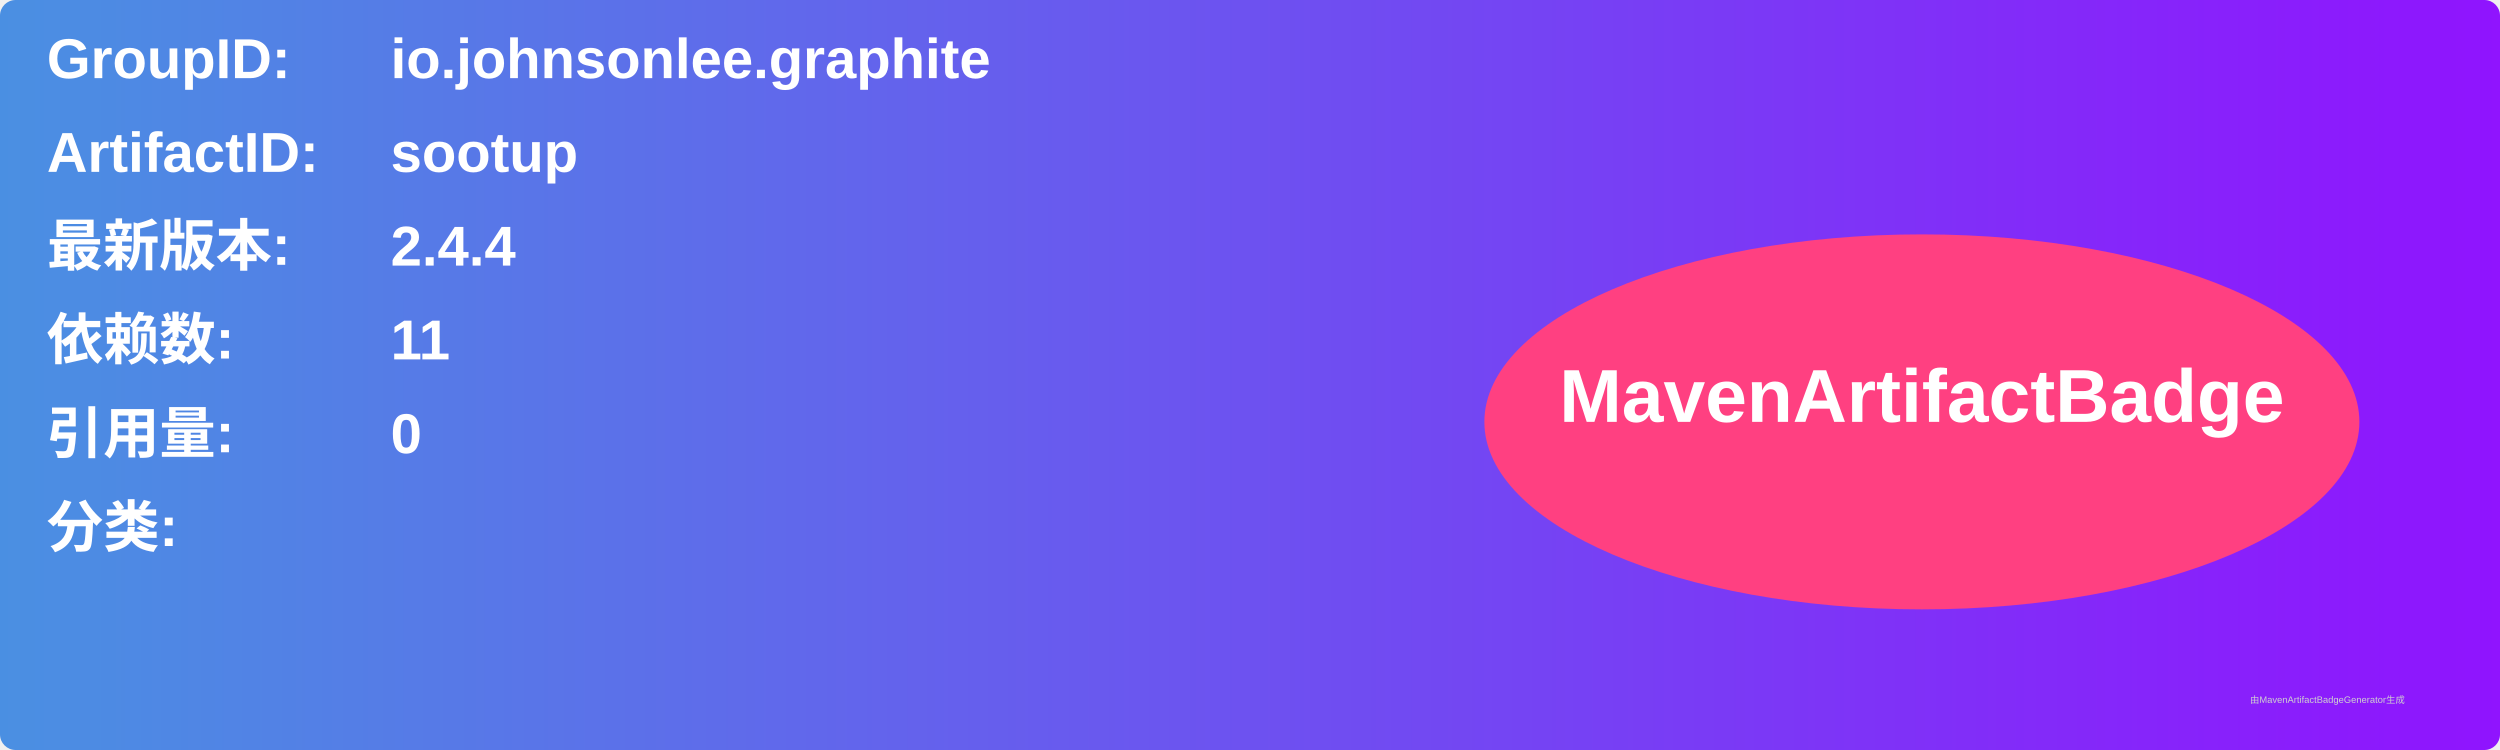
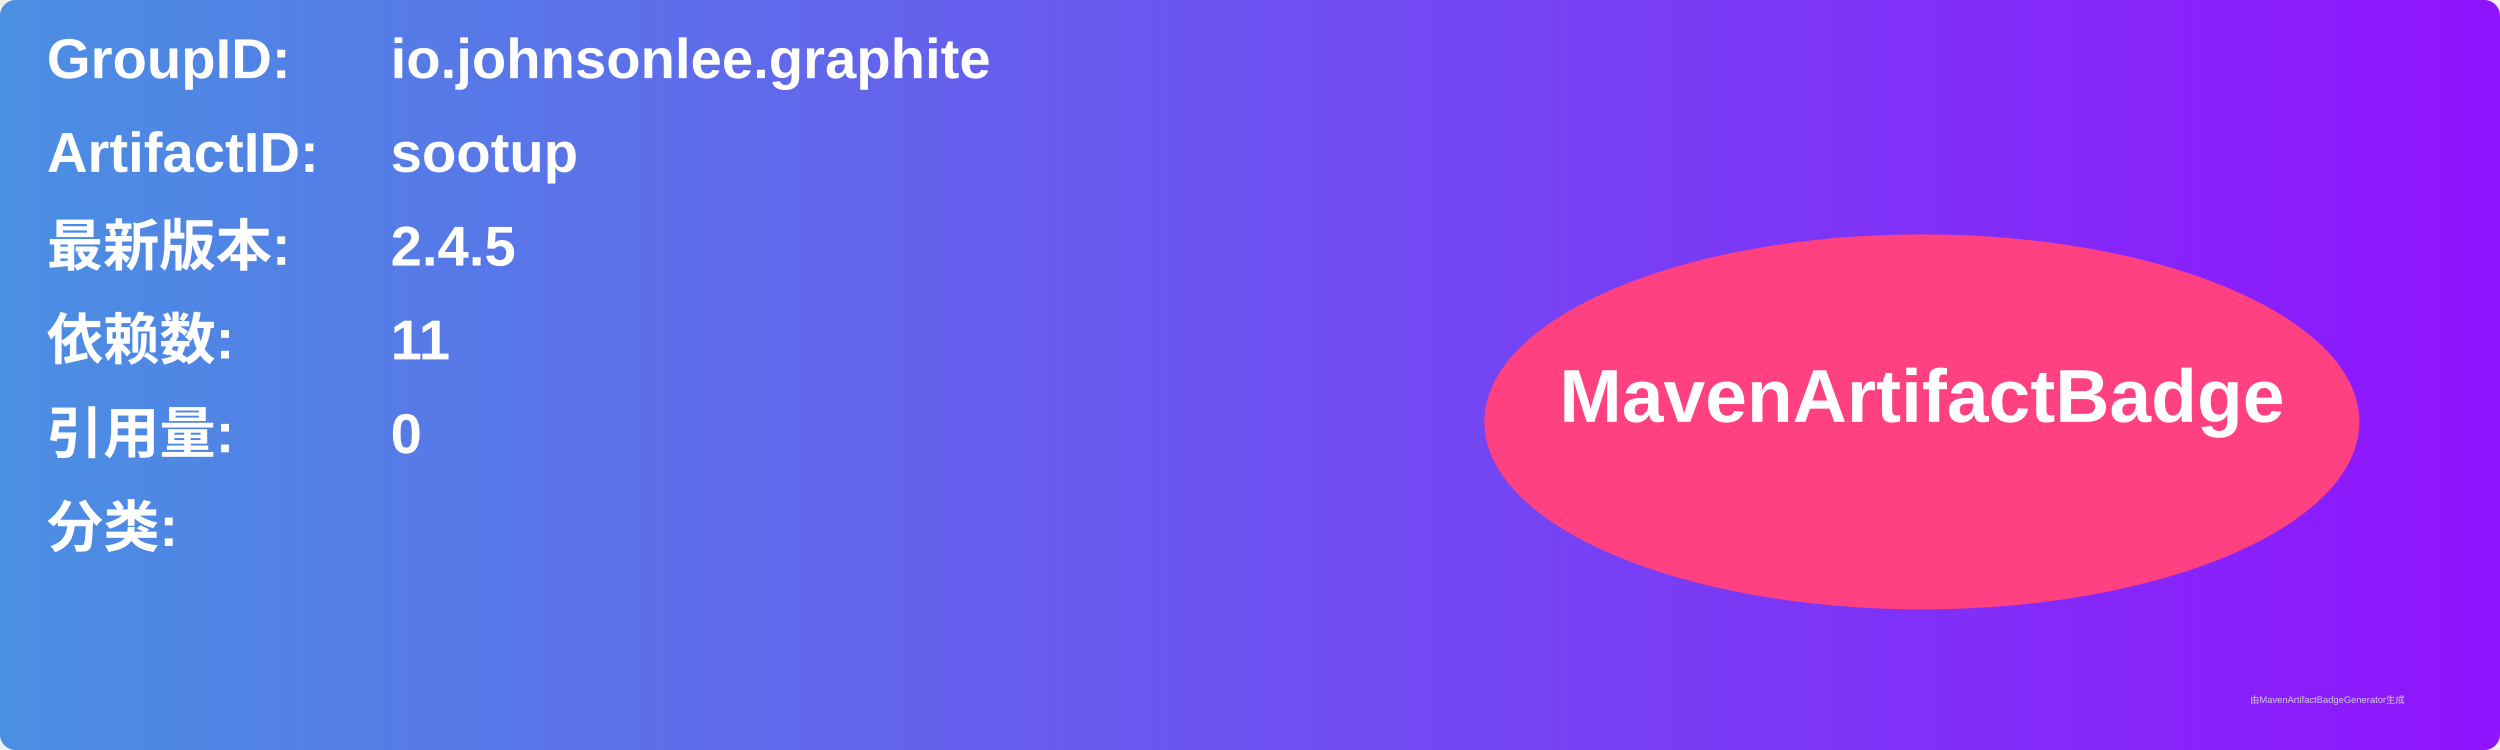
<svg xmlns="http://www.w3.org/2000/svg" width="800" height="240" viewBox="0 0 800 240">
  <linearGradient id="grad" x1="0%" y1="0%" x2="100%" y2="0%">
    <stop offset="0%" stop-color="#4a90e2" />
    <stop offset="100%" stop-color="#9013fe" />
  </linearGradient>
  <rect width="100%" height="100%" rx="5" ry="5" fill="url(#grad)" />
  <g transform="translate(15, 15)">
    <text x="0" y="10" font-family="Arial" font-size="18" fill="white" font-weight="bold" width="260">GroupID:</text>
    <text x="110" y="10" font-family="Arial" font-size="18" fill="white" font-weight="bold" width="460">io.johnsonlee.graphite</text>
    <text x="0" y="40" font-family="Arial" font-size="18" fill="white" font-weight="bold" width="260">ArtifactID:</text>
    <text x="110" y="40" font-family="Arial" font-size="18" fill="white" font-weight="bold" width="460">sootup</text>
    <text x="0" y="70" font-family="Arial" font-size="18" fill="white" font-weight="bold">最新版本:</text>
    <text x="110" y="70" font-family="Arial" font-size="18" fill="white" font-weight="bold">
-       <tspan font-weight="bold">2.4.4</tspan>
+       <tspan font-weight="bold">2.4.5</tspan>
    </text>
    <text x="0" y="100" font-family="Arial" font-size="18" fill="white" font-weight="bold">依赖数: </text>
    <text x="110" y="100" font-family="Arial" font-size="18" fill="white">
      <tspan font-weight="bold">11</tspan>
    </text>
    <text x="0" y="130" font-family="Arial" font-size="18" fill="white" font-weight="bold">引用量: </text>
    <text x="110" y="130" font-family="Arial" font-size="18" fill="white">
      <tspan font-weight="bold">0</tspan>
    </text>
    <text x="0" y="160" font-family="Arial" font-size="18" fill="white" font-weight="bold">分类:</text>
    <text x="10" y="190" font-family="Arial" font-size="10" fill="white">
      <tspan font-weight="bold" />
    </text>
    <ellipse cx="600" cy="120" rx="140" ry="60" fill="#ff4081" />
    <text x="600" y="120" text-anchor="middle" font-family="Arial" font-size="24" fill="white" font-weight="bold">MavenArtifactBadge</text>
  </g>
  <text x="720" y="225" font-family="Arial" font-size="3" fill="#d0d0d0">由MavenArtifactBadgeGenerator生成</text>
</svg>
